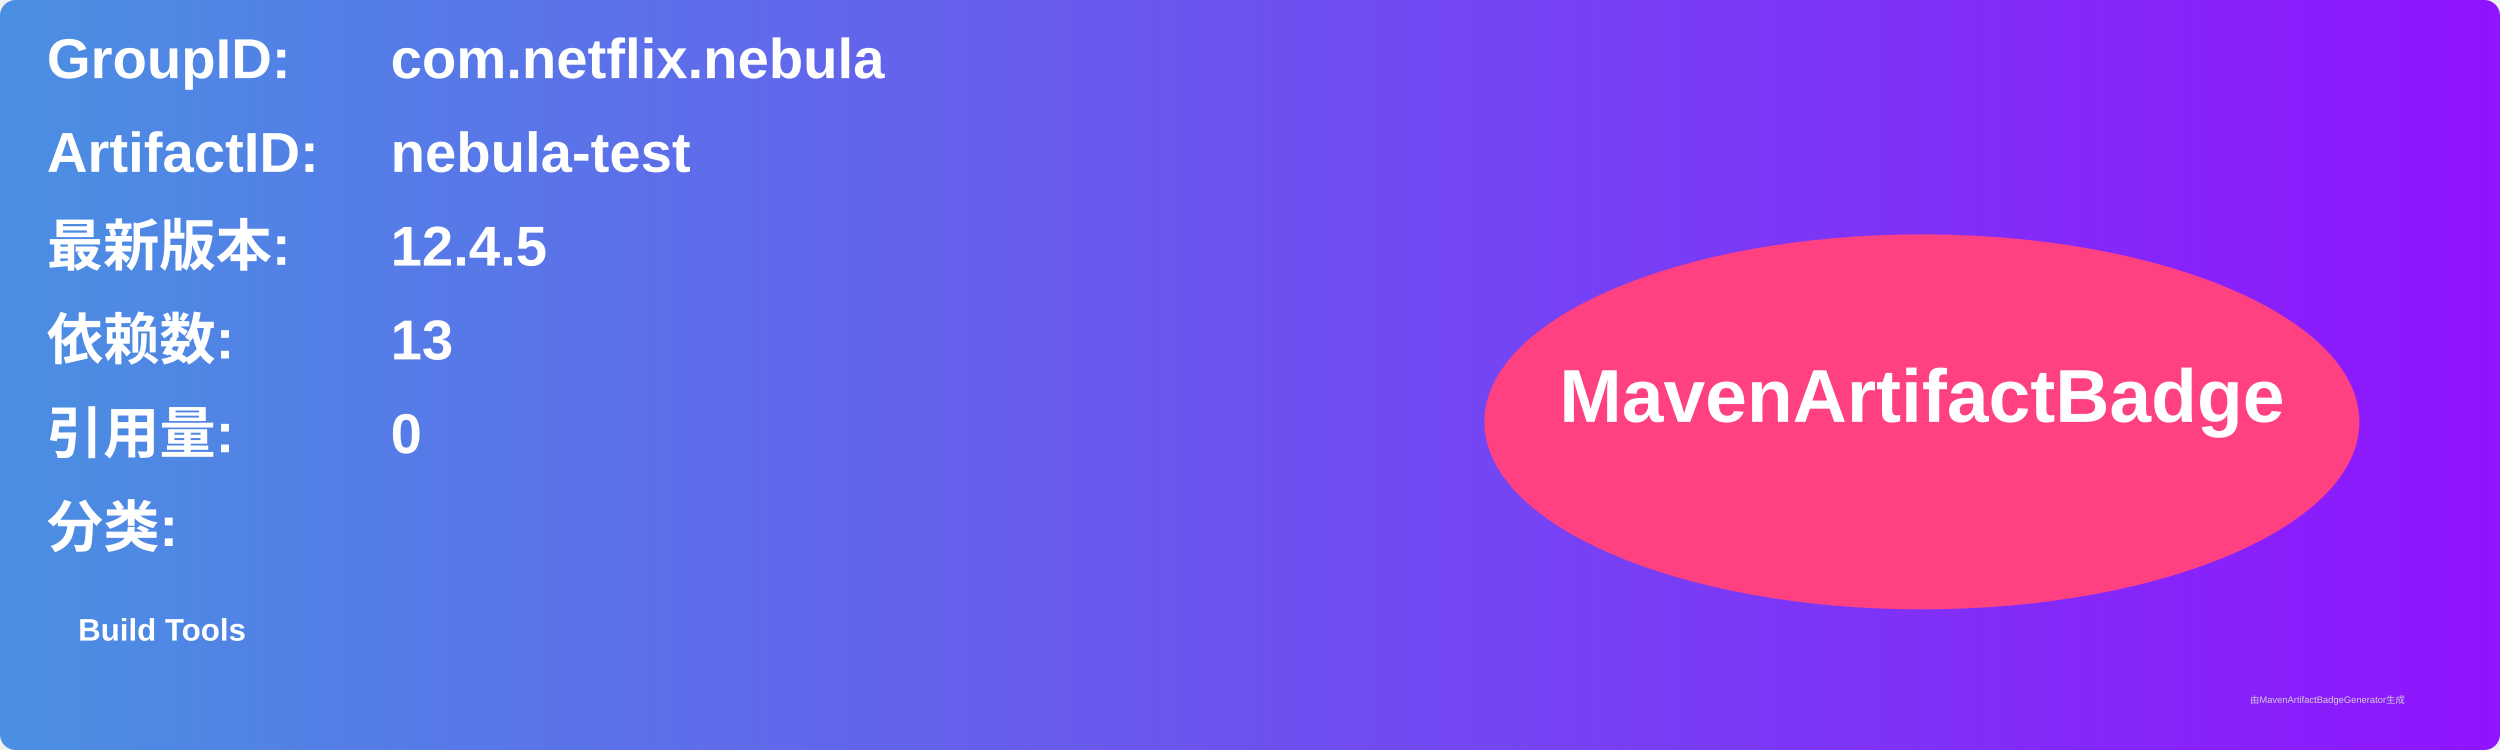
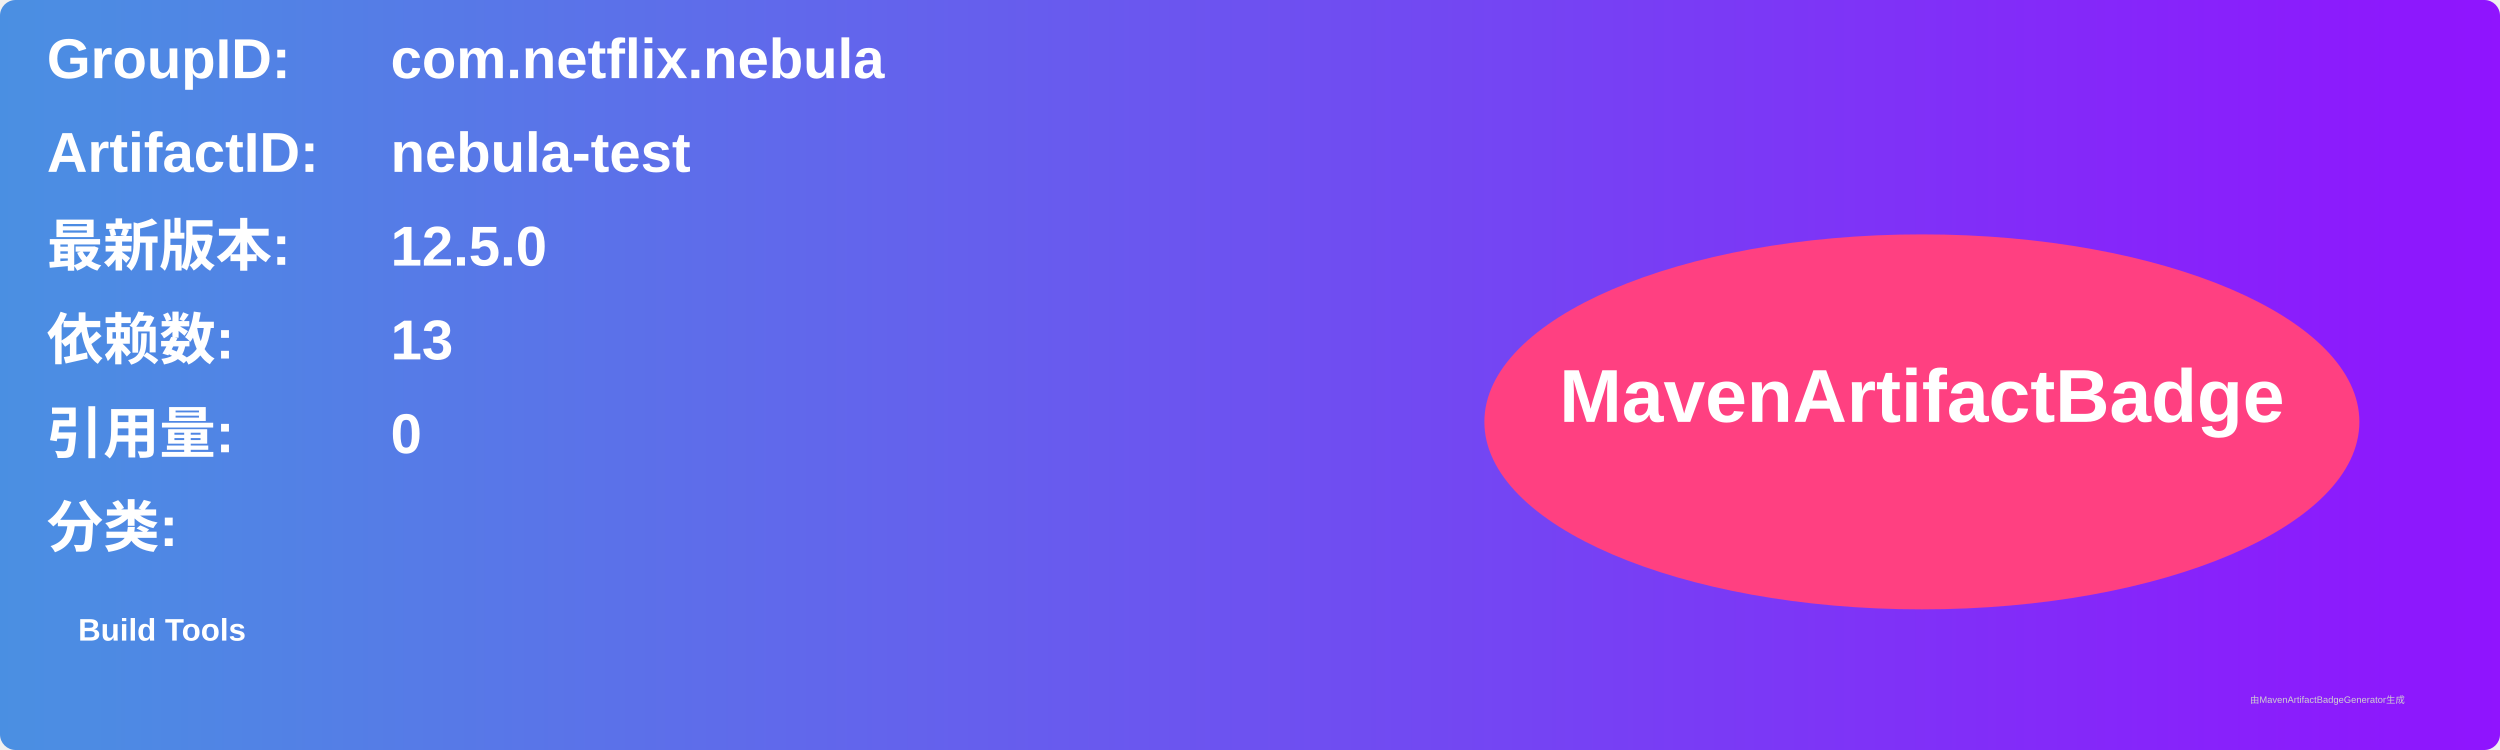
<svg xmlns="http://www.w3.org/2000/svg" width="800" height="240" viewBox="0 0 800 240">
  <linearGradient id="grad" x1="0%" y1="0%" x2="100%" y2="0%">
    <stop offset="0%" stop-color="#4a90e2" />
    <stop offset="100%" stop-color="#9013fe" />
  </linearGradient>
  <rect width="100%" height="100%" rx="5" ry="5" fill="url(#grad)" />
  <g transform="translate(15, 15)">
    <text x="0" y="10" font-family="Arial" font-size="18" fill="white" font-weight="bold" width="260">GroupID:</text>
    <text x="110" y="10" font-family="Arial" font-size="18" fill="white" font-weight="bold" width="460">com.netflix.nebula</text>
    <text x="0" y="40" font-family="Arial" font-size="18" fill="white" font-weight="bold" width="260">ArtifactID:</text>
    <text x="110" y="40" font-family="Arial" font-size="18" fill="white" font-weight="bold" width="460">nebula-test</text>
    <text x="0" y="70" font-family="Arial" font-size="18" fill="white" font-weight="bold">最新版本:</text>
    <text x="110" y="70" font-family="Arial" font-size="18" fill="white" font-weight="bold">
-       <tspan font-weight="bold">12.4.5</tspan>
+       <tspan font-weight="bold">12.5.0</tspan>
    </text>
    <text x="0" y="100" font-family="Arial" font-size="18" fill="white" font-weight="bold">依赖数: </text>
    <text x="110" y="100" font-family="Arial" font-size="18" fill="white">
      <tspan font-weight="bold">13</tspan>
    </text>
    <text x="0" y="130" font-family="Arial" font-size="18" fill="white" font-weight="bold">引用量: </text>
    <text x="110" y="130" font-family="Arial" font-size="18" fill="white">
      <tspan font-weight="bold">0</tspan>
    </text>
    <text x="0" y="160" font-family="Arial" font-size="18" fill="white" font-weight="bold">分类:</text>
    <text x="10" y="190" font-family="Arial" font-size="10" fill="white">
      <tspan font-weight="bold">Build Tools</tspan>
    </text>
    <ellipse cx="600" cy="120" rx="140" ry="60" fill="#ff4081" />
    <text x="600" y="120" text-anchor="middle" font-family="Arial" font-size="24" fill="white" font-weight="bold">MavenArtifactBadge</text>
  </g>
  <text x="720" y="225" font-family="Arial" font-size="3" fill="#d0d0d0">由MavenArtifactBadgeGenerator生成</text>
</svg>
